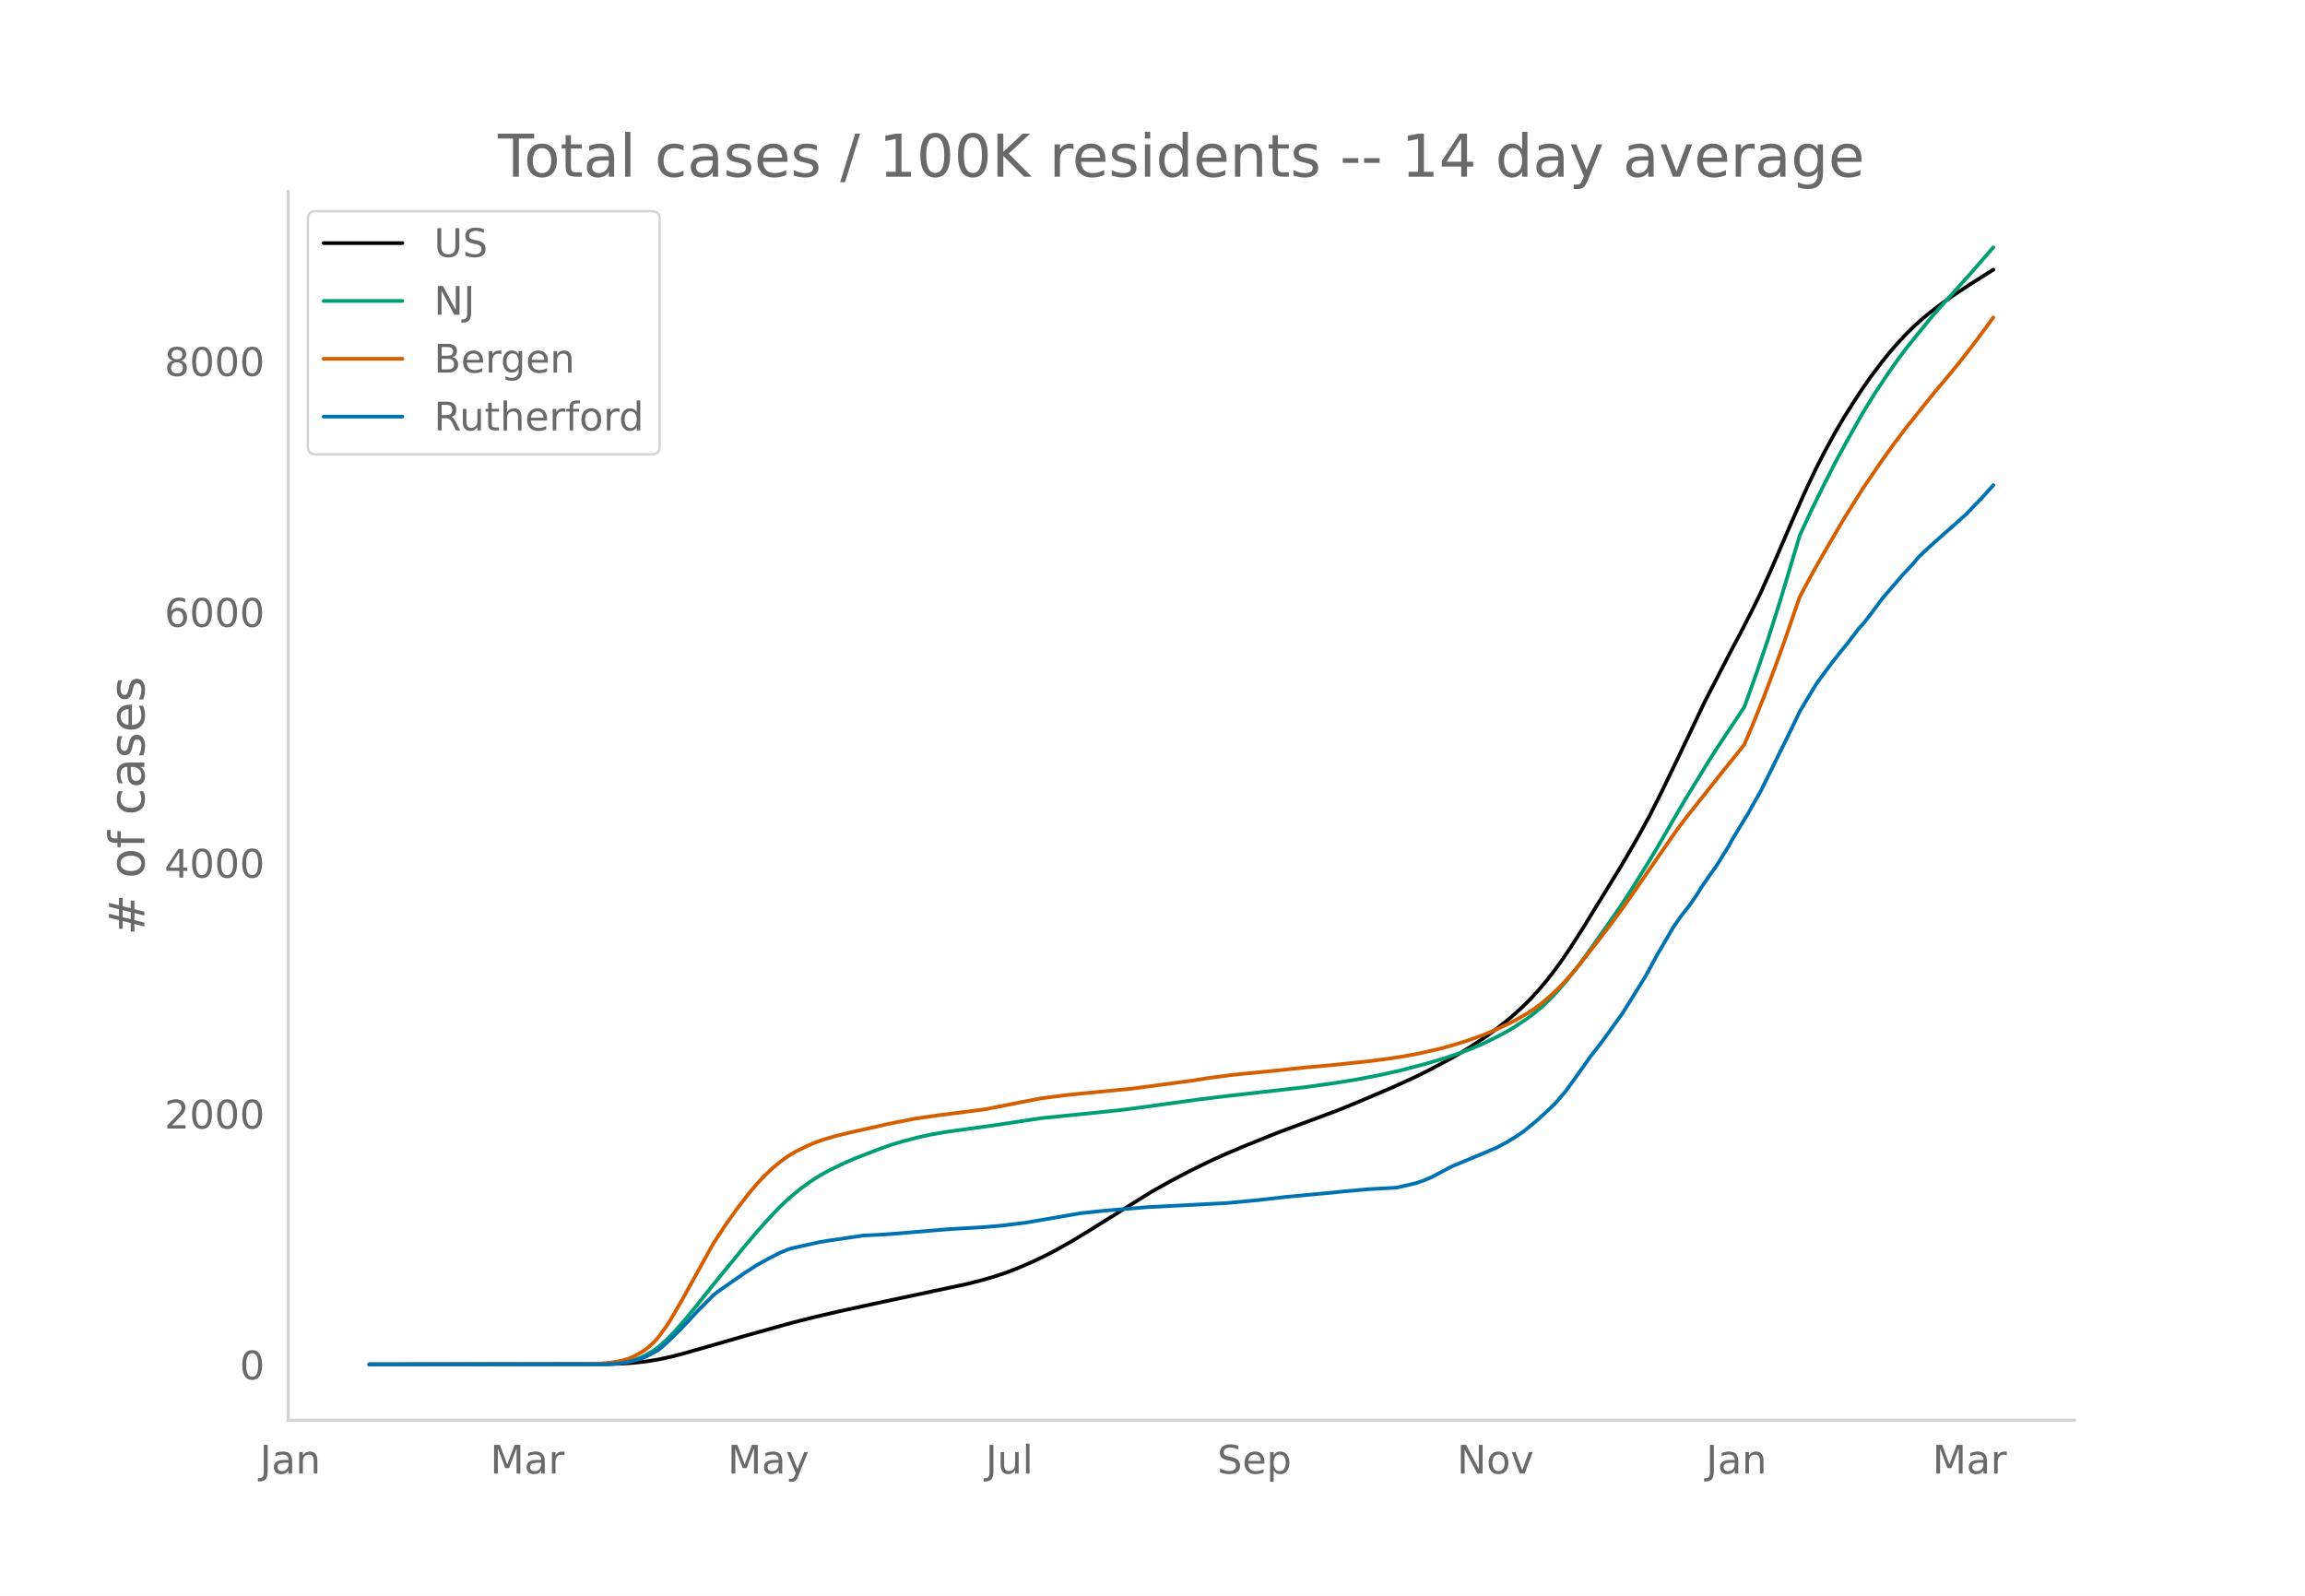
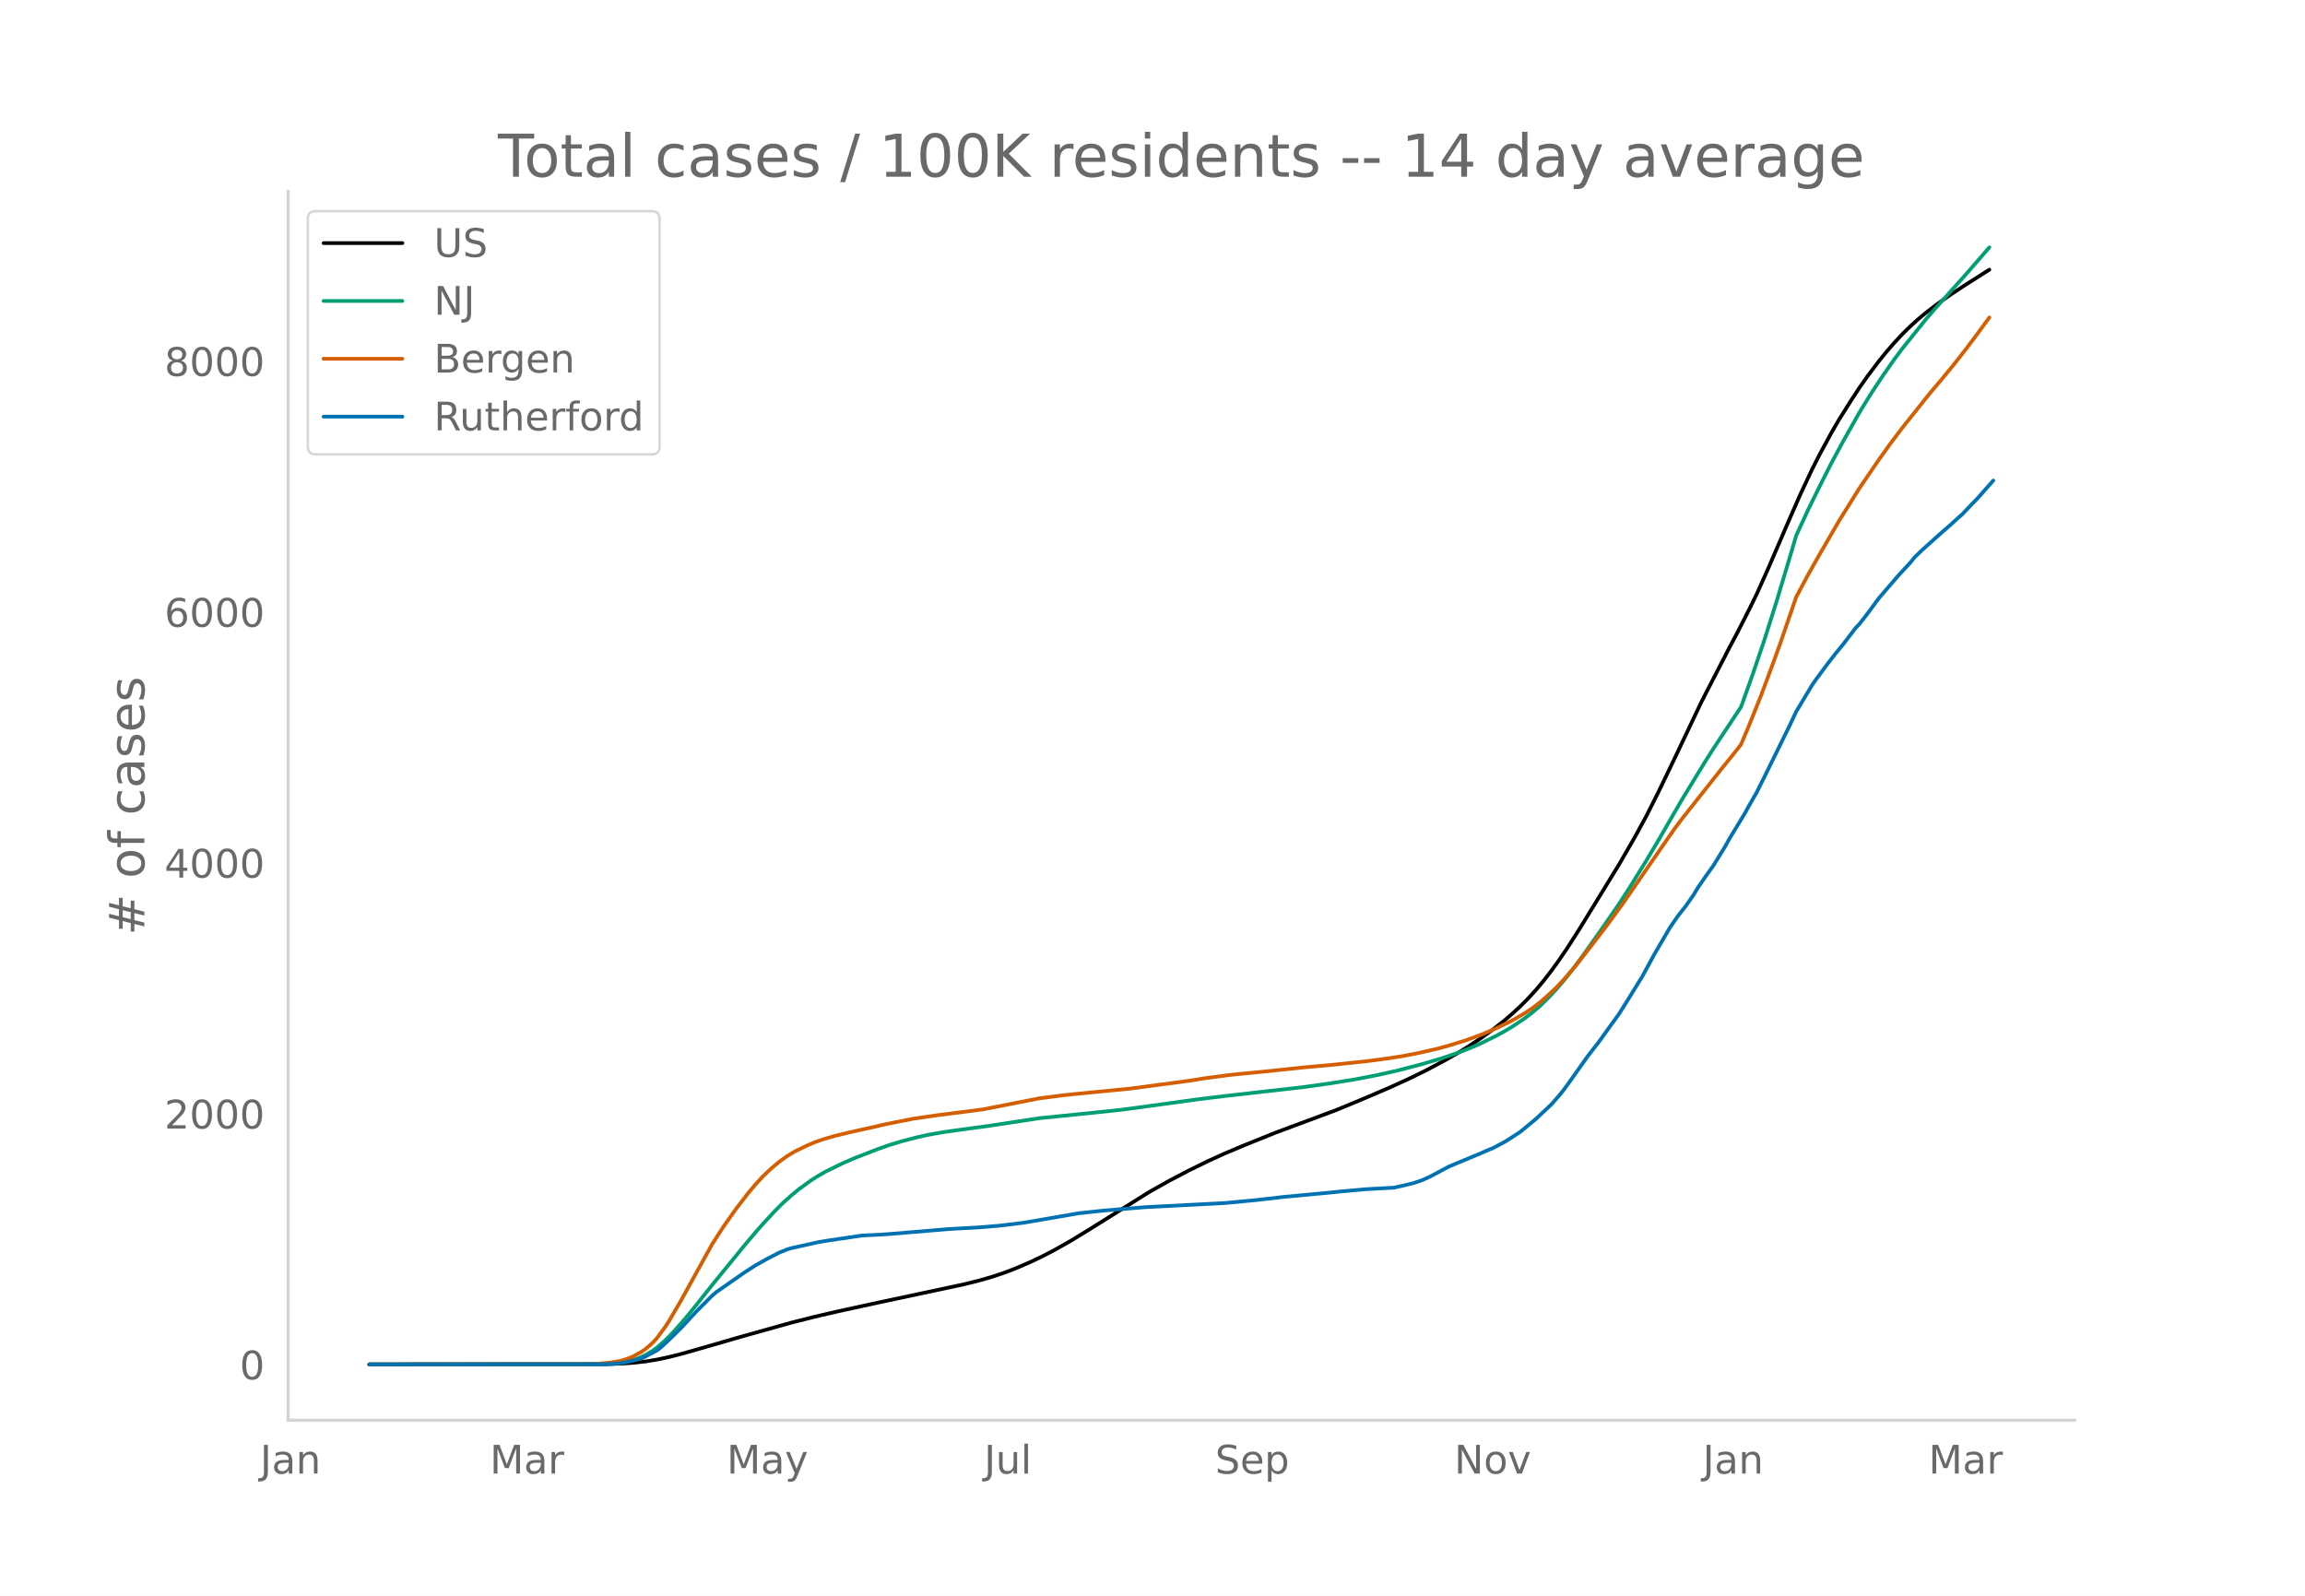
<svg xmlns="http://www.w3.org/2000/svg" xmlns:xlink="http://www.w3.org/1999/xlink" height="864" viewBox="0 0 936 648" width="1248">
  <defs>
    <style>*{stroke-linecap:butt;stroke-linejoin:round}</style>
  </defs>
  <g id="figure_1">
    <path d="M0 648h936V0H0z" style="fill:#fff" id="patch_1" />
    <g id="axes_1">
      <path d="M117 576.72h725.4V77.76H117z" style="fill:none" id="patch_2" />
-       <path clip-path="url(#pb296bb3231)" d="m149.973 554.04 96.27-.097 6.419-.217 4.813-.339 4.814-.533 4.813-.775 4.814-1.018 4.813-1.207 8.023-2.285 17.65-5.081 19.254-5.376 9.627-2.428 9.627-2.226 16.045-3.483 35.3-7.508 6.417-1.604 4.814-1.4 4.813-1.594 4.814-1.84 6.418-2.771 4.813-2.31 4.814-2.508 6.418-3.634 6.418-3.897 25.672-16.01 8.023-4.488 8.022-4.19 8.023-3.916 6.418-2.902 8.022-3.374 12.837-5.155 9.627-3.572 14.44-5.363 9.627-3.948 12.836-5.477 8.023-3.661 6.418-3.14 8.023-4.254 4.813-2.734 4.814-2.965 4.813-3.184 4.814-3.46 4.813-3.77 3.21-2.755 3.208-2.962 3.21-3.206 3.208-3.495 3.21-3.84 3.208-4.139 3.21-4.443 3.208-4.735 4.814-7.502 16.045-26.094 6.418-11.07 4.814-8.807 4.813-9.547 6.418-13.284 11.232-23.603 11.231-21.74 3.21-6.018 4.813-9.41 3.209-6.52 4.814-10.726 8.022-18.587 4.814-10.945 4.813-10.248 3.21-6.313 4.813-8.832 3.209-5.478 4.813-7.633 3.21-4.875 3.208-4.58 4.814-6.372 3.209-3.938 3.209-3.676 3.209-3.41 3.209-3.15 3.21-2.883 3.208-2.652 4.814-3.665 4.813-3.397 6.418-4.222 9.627-6.09h0" style="fill:none;stroke:#000;stroke-linecap:round;stroke-width:1.5" id="line2d_1" />
-       <path clip-path="url(#pb296bb3231)" d="m149.973 554.04 93.061-.079 4.814-.169 4.814-.445 3.209-.64 3.209-.997 3.209-1.429 3.209-1.912 1.604-1.188 3.21-2.8 3.208-3.236 4.814-5.445 4.813-5.876 6.418-8.077 8.023-9.798 4.813-5.895 4.814-5.687 3.209-3.627 4.813-5.18 3.21-3.181 3.209-2.854 3.209-2.655 4.813-3.487 3.21-2.022 3.208-1.805 6.418-3.125 4.814-2.094 9.627-3.724 4.813-1.7 4.814-1.444 6.418-1.672 4.813-1.055 6.419-1.103 8.022-1.114 9.627-1.306 20.859-3.16 22.463-2.27 9.627-1.008 6.418-.817 25.672-3.529 11.232-1.367 32.09-3.64 11.232-1.566 9.627-1.544 9.627-1.858 8.022-1.81 9.628-2.51 8.022-2.365 6.418-2.166 4.814-1.839 4.813-2.08 6.418-3.166 3.21-1.748 3.208-1.917 4.814-3.21 3.209-2.442 3.209-2.716 3.209-3.134 3.209-3.408 3.209-3.721 3.209-3.993 4.814-6.464 8.022-11.322 6.418-9.265 4.814-7.427 6.418-10.367 3.209-5.328 6.418-11.11 4.813-8.214 9.627-15.73 3.21-5.044 11.231-16.904 4.814-13.387 4.813-14.18 4.814-15.2 6.418-21.364 1.604-5.454 4.814-10.407 4.813-9.765 4.814-9.492 4.813-8.874 6.418-11.351 4.814-7.804 4.813-7.267 4.814-6.872 3.209-4.262 9.627-11.907 3.21-3.719 6.417-7.114 6.418-7.14 9.627-11.061h0" style="fill:none;stroke:#009e73;stroke-linecap:round;stroke-width:1.5" id="line2d_2" />
-       <path clip-path="url(#pb296bb3231)" d="m149.973 554.04 89.852-.107 3.21-.167 4.813-.449 3.209-.506 1.605-.316 3.209-1.046 1.604-.705 3.21-1.779 1.604-1.102 1.604-1.312 1.605-1.484 1.604-1.765 3.21-4.343 1.604-2.44 4.813-8.205 12.836-23.162 4.814-7.417 4.813-6.767 4.814-6.241 3.209-3.84 3.209-3.433 3.209-3.036 3.209-2.66 3.209-2.318 3.21-1.914 4.813-2.324 3.209-1.383 3.209-1.106 4.813-1.415 6.418-1.552 9.627-2.122 4.814-1.133 11.231-2.216 9.627-1.392 16.046-2.05 3.209-.446 17.65-3.46 4.813-.927 9.627-1.242 6.418-.668 20.859-2.029 24.067-3.193 6.418-1.035 9.627-1.264 4.814-.512 11.232-1.084 14.44-1.53 11.232-1 14.44-1.518 8.023-1.048 6.418-.986 6.418-1.225 8.023-1.83 4.813-1.32 6.418-1.99 6.418-2.316 4.814-2.023 4.813-2.241 3.21-1.61 4.813-2.78 3.209-2.09 3.209-2.445 3.209-2.794 3.209-3 3.209-3.378 4.813-5.575 8.023-10.278 4.814-6.282 6.418-8.76 14.44-20.91 6.418-9.213 3.21-4.281 16.044-20.238 4.814-5.934 3.209-4.077 3.209-7.579 4.814-11.969 4.813-12.857 3.21-8.868 6.417-18.611 4.814-8.997 4.813-8.504 8.023-13.76 8.022-12.824 8.023-11.743 4.813-6.688 4.814-6.355 11.232-14.016 4.813-5.68 4.814-5.837 4.813-6.133 4.814-6.391 4.813-6.576h0" style="fill:none;stroke:#d55e00;stroke-linecap:round;stroke-width:1.5" id="line2d_3" />
-       <path clip-path="url(#pb296bb3231)" d="m149.973 554.04 94.666-.08 4.813-.159 3.21-.298 4.813-.994 3.21-.934 1.604-.676 4.813-2.564 1.605-1.252 3.209-2.961 4.813-4.731 6.418-6.877 6.418-6.44 1.605-1.352 11.231-7.831 4.814-3.101 4.813-2.684 4.814-2.464 3.209-1.292 1.605-.497 4.813-1.054 3.21-.715 3.208-.716 3.21-.536 14.44-2.127 8.022-.398 3.21-.218 24.067-2.008 12.836-.715 8.023-.676 9.627-1.173 22.463-3.856 4.813-.517 4.814-.517 6.418-.536 11.232-.915 32.09-1.65 12.836-1.212 11.232-1.292 16.045-1.49 8.022-.796 9.627-.854 11.232-.617 4.813-1.093 3.21-.795 3.209-1.093 3.209-1.411 4.813-2.564 3.21-1.69 12.835-5.327 3.21-1.411 1.604-.616 4.813-2.544 3.21-2.008 3.208-2.107 6.418-5.287 6.418-6.043 3.21-3.677 1.604-1.987 3.209-4.433 6.418-9.044 4.814-6.201 4.813-6.679 3.21-4.412 3.208-5.089 6.418-10.375 4.814-8.846 6.418-10.972 3.209-4.63 3.209-4.056 3.209-4.591 1.604-2.683 3.21-4.671 3.208-4.493 4.814-7.771 1.604-2.942 6.419-10.535 1.604-2.941 3.209-5.566 3.21-6.44 4.813-9.76 4.813-9.759 3.21-6.758 6.417-10.693 1.605-2.306 4.813-6.5 3.21-4.114 3.208-3.896 4.814-6.32 1.604-1.69 3.21-4.095 4.813-6.5 8.022-9.302 4.814-5.188 1.605-2.007 3.209-3.081 8.022-7.176 3.21-2.762 3.208-2.922 1.605-1.392 3.209-3.359 3.209-3.3 4.813-5.346h0" style="fill:none;stroke:#0072b2;stroke-linecap:round;stroke-width:1.5" id="line2d_4" />
+       <path clip-path="url(#p025723281d)" d="m149.973 554.04 96.037-.097 6.402-.217 4.802-.339 4.802-.533 4.802-.775 4.802-1.018 4.802-1.207 8.003-2.285 17.606-5.081 19.208-5.376 9.604-2.428 9.603-2.226 16.006-3.483 35.214-7.508 6.402-1.604 4.802-1.4 4.802-1.594 4.802-1.84 6.403-2.771 4.801-2.31 4.802-2.508 6.403-3.634 6.402-3.897 25.61-16.01 8.003-4.488 8.003-4.19 8.003-3.916 6.403-2.902 8.003-3.374 12.805-5.155 9.604-3.572 14.405-5.363 9.604-3.948 12.805-5.477 8.003-3.661 6.402-3.14 8.003-4.254 4.802-2.734 4.802-2.965 4.802-3.184 4.802-3.46 4.802-3.77 3.2-2.755 3.202-2.962 3.201-3.206 3.202-3.495 3.2-3.84 3.202-4.139 3.201-4.443 3.202-4.735 4.801-7.502 16.007-26.094 6.402-11.07 4.802-8.807 4.802-9.547 6.402-13.284 11.205-23.603 11.204-21.74 3.201-6.018 4.802-9.41 3.201-6.52 4.802-10.726 8.003-18.587 4.802-10.945 4.802-10.248 3.201-6.313 4.802-8.832 3.201-5.478 4.802-7.633 3.201-4.875 3.202-4.58 4.801-6.372 3.202-3.938 3.2-3.676 3.202-3.41 3.201-3.15 3.202-2.883 3.2-2.652 4.803-3.665 4.801-3.397 6.403-4.222 9.604-6.09h0" style="fill:none;stroke:#000;stroke-linecap:round;stroke-width:1.5" id="line2d_1" />
+       <path clip-path="url(#p025723281d)" d="m149.973 554.04 92.836-.079 4.801-.169 4.802-.445 3.202-.64 3.2-.997 3.202-1.429 3.201-1.912 1.6-1.188 3.202-2.8 3.201-3.236 4.802-5.445 4.802-5.876 6.402-8.077 8.004-9.798 4.801-5.895 4.802-5.687 3.202-3.627 4.801-5.18 3.202-3.181 3.2-2.854 3.202-2.655 4.802-3.487 3.201-2.022 3.201-1.805 6.403-3.125 4.802-2.094 9.603-3.724 4.802-1.7 4.802-1.444 6.403-1.672 4.801-1.055 6.403-1.103 8.003-1.114 9.604-1.306 20.808-3.16 22.408-2.27 9.604-1.008 6.403-.817 25.61-3.529 11.204-1.367 32.012-3.64 11.204-1.566 9.604-1.544 9.604-1.858 8.003-1.81 9.604-2.51 8.003-2.365 6.402-2.166 4.802-1.839 4.802-2.08 6.402-3.166 3.202-1.748 3.2-1.917 4.803-3.21 3.201-2.442 3.201-2.716 3.201-3.134 3.202-3.408 3.2-3.721 3.202-3.993 4.802-6.464 8.003-11.322 6.403-9.265 4.801-7.427 6.403-10.367 4.802-8.055 9.603-16.597 9.604-15.73 3.201-5.044 11.205-16.904 4.802-13.387 4.801-14.18 4.802-15.2 6.403-21.364 1.6-5.454 4.802-10.407 4.802-9.765 4.802-9.492 4.802-8.874 6.402-11.351 4.802-7.804 4.802-7.267 4.802-6.872 3.201-4.262 9.604-11.907 3.201-3.719 6.402-7.114 6.403-7.14 9.604-11.061h0" style="fill:none;stroke:#009e73;stroke-linecap:round;stroke-width:1.5" id="line2d_2" />
+       <path clip-path="url(#p025723281d)" d="m149.973 554.04 89.634-.107 3.202-.167 4.801-.449 3.202-.506 1.6-.316 3.202-1.046 1.6-.705 3.201-1.779 1.601-1.102 1.6-1.312 1.601-1.484 1.6-1.765 3.202-4.343 1.6-2.44 4.803-8.205 12.804-23.162 4.802-7.417 4.802-6.767 4.802-6.241 3.201-3.84 3.202-3.433 3.2-3.036 3.202-2.66 3.201-2.318 3.201-1.914 4.802-2.324 3.202-1.383 3.2-1.106 4.803-1.415 6.402-1.552 9.604-2.122 4.802-1.133 11.204-2.216 9.604-1.392 16.006-2.05 3.201-.446 17.607-3.46 4.802-.927 9.603-1.242 6.403-.668 20.808-2.029 24.01-3.193 6.402-1.035 9.603-1.264 4.802-.512 11.205-1.084 14.405-1.53 11.204-1 14.406-1.518 8.003-1.048 6.403-.986 6.402-1.225 8.003-1.83 4.802-1.32 6.402-1.99 6.403-2.316 4.802-2.023 4.802-2.241 3.2-1.61 4.803-2.78 3.201-2.09 3.201-2.445 3.201-2.794 3.202-3 3.2-3.378 4.803-5.575 8.003-10.278 4.802-6.282 6.402-8.76 14.406-20.91 6.402-9.213 3.201-4.281 16.007-20.238 4.801-5.934 3.202-4.077 3.201-7.579 4.802-11.969 4.802-12.857 3.2-8.868 6.403-18.611 4.802-8.997 4.802-8.504 8.003-13.76 8.003-12.824 8.003-11.743 4.802-6.688 4.802-6.355 11.204-14.016 4.802-5.68 4.802-5.837 4.802-6.133 4.802-6.391 4.802-6.576h0" style="fill:none;stroke:#d55e00;stroke-linecap:round;stroke-width:1.5" id="line2d_3" />
+       <path clip-path="url(#p025723281d)" d="m149.973 554.04 94.436-.08 4.802-.159 3.201-.298 4.802-.994 3.201-.934 1.601-.676 4.802-2.564 1.6-1.252 3.202-2.961 4.802-4.731 6.402-6.877 6.402-6.44 1.601-1.352 11.204-7.831 4.802-3.101 4.802-2.684 4.802-2.464 3.201-1.292 1.6-.497 4.803-1.054 3.2-.715 3.202-.716 3.201-.536 14.406-2.127 8.003-.398 3.201-.218 24.01-2.008 12.804-.715 8.004-.676 9.603-1.173 22.409-3.856 4.802-.517 4.802-.517 6.402-.536 11.204-.915 32.013-1.65 12.805-1.212 11.204-1.292 16.006-1.49 8.003-.796 9.604-.854 11.204-.617 4.802-1.093 3.201-.795 3.202-1.093 3.2-1.411 4.803-2.564 3.201-1.69 12.805-5.327 3.201-1.411 1.6-.616 4.803-2.544 3.2-2.008 3.202-2.107 6.403-5.287 6.402-6.043 3.201-3.677 1.6-1.987 3.202-4.433 6.403-9.044 4.801-6.201 4.802-6.679 3.202-4.412 3.2-5.089 6.403-10.375 4.802-8.846 6.403-10.972 3.2-4.63 3.202-4.056 3.201-4.591 1.6-2.683 3.202-4.671 3.201-4.493 4.802-7.771 1.6-2.942 6.403-10.535 1.601-2.941 3.201-5.566 3.201-6.44 4.802-9.76 4.802-9.759 3.201-6.758 6.403-10.693 1.6-2.306 4.802-6.5 3.202-4.114 3.2-3.896 4.803-6.32 1.6-1.69 3.202-4.095 4.801-6.5 8.003-9.302 4.802-5.188 1.6-2.007 3.202-3.081 8.003-7.176 3.201-2.762 3.202-2.922 1.6-1.392 3.202-3.359 3.2-3.3 6.403-7.234h0" style="fill:none;stroke:#0072b2;stroke-linecap:round;stroke-width:1.5" id="line2d_4" />
      <path d="M117 576.72V77.76" style="fill:none;stroke:#d3d3d3;stroke-linecap:square;stroke-linejoin:miter;stroke-width:1.25" id="patch_3" />
      <path d="M117 576.72h725.4" style="fill:none;stroke:#d3d3d3;stroke-linecap:square;stroke-linejoin:miter;stroke-width:1.25" id="patch_4" />
      <g id="matplotlib.axis_1">
        <g id="xtick_1">
-           <g style="fill:#696969" transform="matrix(.16 0 0 -.16 105.55 598.378)" id="text_1">
+           <g style="fill:#696969" transform="matrix(.16 0 0 -.16 105.628 598.378)" id="text_1">
            <defs>
              <path d="M9.813 72.906h9.859V5.078q0-13.187-5-19.14-5-5.954-16.094-5.954h-3.75v8.297h3.078q6.531 0 9.219 3.672Q9.813-4.39 9.813 5.078z" id="DejaVuSans-74" />
              <path d="M34.281 27.484q-10.89 0-15.093-2.484-4.204-2.484-4.204-8.5 0-4.781 3.157-7.594 3.156-2.797 8.562-2.797 7.485 0 12 5.297 4.516 5.297 4.516 14.078v2zm17.922 3.72V0H43.22v8.297Q40.14 3.328 35.547.953q-4.594-2.375-11.234-2.375-8.391 0-13.36 4.719Q6 8.016 6 15.922q0 9.219 6.172 13.906 6.187 4.688 18.437 4.688h12.61v.89q0 6.203-4.078 9.594-4.078 3.39-11.453 3.39-4.688 0-9.141-1.124-4.438-1.125-8.531-3.375v8.312q4.921 1.906 9.562 2.844 4.64.953 9.031.953 11.875 0 17.735-6.156 5.86-6.14 5.86-18.64z" id="DejaVuSans-97" />
              <path d="M54.89 33.016V0h-8.984v32.719q0 7.765-3.031 11.61-3.031 3.858-9.078 3.858-7.281 0-11.484-4.64-4.204-4.625-4.204-12.64V0H9.08v54.688h9.03v-8.5q3.235 4.937 7.594 7.374Q30.078 56 35.797 56q9.422 0 14.25-5.828 4.844-5.828 4.844-17.156z" id="DejaVuSans-110" />
            </defs>
            <use xlink:href="#DejaVuSans-74" />
            <use x="29.492" xlink:href="#DejaVuSans-97" />
            <use x="90.771" xlink:href="#DejaVuSans-110" />
          </g>
        </g>
        <g id="xtick_2">
-           <g style="fill:#696969" transform="matrix(.16 0 0 -.16 199.06 598.378)" id="text_2">
+           <g style="fill:#696969" transform="matrix(.16 0 0 -.16 198.904 598.378)" id="text_2">
            <defs>
              <path d="M9.813 72.906h14.703l18.593-49.61 18.703 49.61h14.704V0H66.89v64.016l-18.797-50h-9.907l-18.796 50V0H9.813z" id="DejaVuSans-77" />
              <path d="M41.11 46.297q-1.516.875-3.297 1.281Q36.03 48 33.89 48q-7.625 0-11.703-4.953-4.079-4.953-4.079-14.234V0H9.08v54.688h9.03v-8.5q2.844 4.984 7.375 7.39Q30.031 56 36.531 56q.922 0 2.047-.125 1.125-.11 2.484-.36z" id="DejaVuSans-114" />
            </defs>
            <use xlink:href="#DejaVuSans-77" />
            <use x="86.279" xlink:href="#DejaVuSans-97" />
            <use x="147.559" xlink:href="#DejaVuSans-114" />
          </g>
        </g>
        <g id="xtick_3">
-           <g style="fill:#696969" transform="matrix(.16 0 0 -.16 295.488 598.378)" id="text_3">
+           <g style="fill:#696969" transform="matrix(.16 0 0 -.16 295.095 598.378)" id="text_3">
            <defs>
              <path d="M32.172-5.078q-3.797-9.766-7.422-12.735-3.61-2.984-9.656-2.984H7.906v7.516h5.282q3.703 0 5.75 1.765Q21-9.766 23.483-3.219l1.61 4.094-22.11 53.813H12.5l17.094-42.766 17.093 42.766h9.516z" id="DejaVuSans-121" />
            </defs>
            <use xlink:href="#DejaVuSans-77" />
            <use x="86.279" xlink:href="#DejaVuSans-97" />
            <use x="147.559" xlink:href="#DejaVuSans-121" />
          </g>
        </g>
        <g id="xtick_4">
-           <g style="fill:#696969" transform="matrix(.16 0 0 -.16 400.251 598.378)" id="text_4">
+           <g style="fill:#696969" transform="matrix(.16 0 0 -.16 399.62 598.378)" id="text_4">
            <defs>
              <path d="M8.5 21.578v33.11h8.984V21.922q0-7.766 3.016-11.656 3.031-3.875 9.094-3.875 7.265 0 11.484 4.64 4.234 4.64 4.234 12.656v31h8.985V0h-8.984v8.406Q42.047 3.422 37.718 1q-4.313-2.422-10.032-2.422-9.421 0-14.312 5.86Q8.5 10.296 8.5 21.578zM31.11 56z" id="DejaVuSans-117" />
              <path d="M9.422 75.984h8.984V0H9.422z" id="DejaVuSans-108" />
            </defs>
            <use xlink:href="#DejaVuSans-74" />
            <use x="29.492" xlink:href="#DejaVuSans-117" />
            <use x="92.871" xlink:href="#DejaVuSans-108" />
          </g>
        </g>
        <g id="xtick_5">
-           <g style="fill:#696969" transform="matrix(.16 0 0 -.16 494.303 598.378)" id="text_5">
+           <g style="fill:#696969" transform="matrix(.16 0 0 -.16 493.431 598.378)" id="text_5">
            <defs>
              <path d="M53.516 70.516V60.89q-5.61 2.687-10.594 4-4.984 1.328-9.625 1.328-8.047 0-12.422-3.125t-4.375-8.89q0-4.845 2.906-7.313 2.907-2.453 11.016-3.97l5.953-1.218q11.031-2.11 16.281-7.406 5.25-5.297 5.25-14.172 0-10.61-7.11-16.078-7.093-5.469-20.812-5.469-5.172 0-11.015 1.172Q13.14.922 6.89 3.219v10.156q6-3.36 11.765-5.078 5.766-1.703 11.328-1.703 8.438 0 13.032 3.312 4.593 3.328 4.593 9.485 0 5.359-3.297 8.39-3.296 3.032-10.812 4.547L27.484 33.5q-11.03 2.188-15.968 6.875-4.922 4.688-4.922 13.047 0 9.672 6.812 15.234 6.813 5.563 18.766 5.563 5.14 0 10.453-.938 5.328-.922 10.89-2.765z" id="DejaVuSans-83" />
              <path d="M56.203 29.594v-4.39H14.891q.593-9.282 5.593-14.142 5-4.859 13.938-4.859 5.172 0 10.031 1.266 4.86 1.265 9.656 3.812v-8.5Q49.266.734 44.187-.344 39.11-1.422 33.892-1.422q-13.094 0-20.735 7.61-7.64 7.625-7.64 20.625 0 13.421 7.25 21.296Q20.016 56 32.328 56q11.031 0 17.453-7.11 6.422-7.093 6.422-19.296zm-8.984 2.64q-.094 7.36-4.125 11.75-4.032 4.407-10.672 4.407-7.516 0-12.031-4.25-4.516-4.25-5.203-11.97z" id="DejaVuSans-101" />
              <path d="M18.11 8.203v-29H9.077v75.484h9.031v-8.296q2.844 4.875 7.157 7.234Q29.594 56 35.594 56q9.968 0 16.187-7.906 6.235-7.907 6.235-20.797T51.78 6.484q-6.218-7.906-16.187-7.906-6 0-10.328 2.375-4.313 2.375-7.157 7.25zm30.578 19.094q0 9.906-4.079 15.547-4.078 5.64-11.203 5.64-7.14 0-11.218-5.64-4.079-5.64-4.079-15.547 0-9.906 4.078-15.547 4.079-5.64 11.22-5.64 7.124 0 11.202 5.64t4.078 15.547z" id="DejaVuSans-112" />
            </defs>
            <use xlink:href="#DejaVuSans-83" />
            <use x="63.477" xlink:href="#DejaVuSans-101" />
            <use x="125" xlink:href="#DejaVuSans-112" />
          </g>
        </g>
        <g id="xtick_6">
-           <g style="fill:#696969" transform="matrix(.16 0 0 -.16 591.644 598.378)" id="text_6">
+           <g style="fill:#696969" transform="matrix(.16 0 0 -.16 590.534 598.378)" id="text_6">
            <defs>
              <path d="M9.813 72.906h13.28l32.329-60.984v60.984h9.562V0h-13.28L19.39 60.984V0H9.813z" id="DejaVuSans-78" />
              <path d="M30.61 48.39q-7.22 0-11.422-5.64-4.204-5.64-4.204-15.453 0-9.813 4.172-15.453 4.188-5.64 11.453-5.64 7.188 0 11.375 5.655 4.203 5.672 4.203 15.438 0 9.719-4.203 15.406-4.187 5.688-11.375 5.688zm0 7.61q11.718 0 18.406-7.625 6.703-7.61 6.703-21.078 0-13.422-6.703-21.078-6.688-7.64-18.407-7.64-11.765 0-18.437 7.64-6.656 7.656-6.656 21.078 0 13.469 6.656 21.078Q18.844 56 30.609 56z" id="DejaVuSans-111" />
              <path d="M2.984 54.688H12.5L29.594 8.797l17.093 45.89h9.516L35.687 0H23.485z" id="DejaVuSans-118" />
            </defs>
            <use xlink:href="#DejaVuSans-78" />
            <use x="74.805" xlink:href="#DejaVuSans-111" />
            <use x="135.986" xlink:href="#DejaVuSans-118" />
          </g>
        </g>
        <g id="xtick_7">
-           <g style="fill:#696969" transform="matrix(.16 0 0 -.16 692.801 598.378)" id="text_7">
+           <g style="fill:#696969" transform="matrix(.16 0 0 -.16 691.454 598.378)" id="text_7">
            <use xlink:href="#DejaVuSans-74" />
            <use x="29.492" xlink:href="#DejaVuSans-97" />
            <use x="90.771" xlink:href="#DejaVuSans-110" />
          </g>
        </g>
        <g id="xtick_8">
-           <g style="fill:#696969" transform="matrix(.16 0 0 -.16 784.706 598.378)" id="text_8">
+           <g style="fill:#696969" transform="matrix(.16 0 0 -.16 783.13 598.378)" id="text_8">
            <use xlink:href="#DejaVuSans-77" />
            <use x="86.279" xlink:href="#DejaVuSans-97" />
            <use x="147.559" xlink:href="#DejaVuSans-114" />
          </g>
        </g>
      </g>
      <g id="matplotlib.axis_2">
        <g id="ytick_1">
          <g style="fill:#696969" transform="matrix(.16 0 0 -.16 97.32 560.119)" id="text_9">
            <defs>
              <path d="M31.781 66.406q-7.61 0-11.453-7.5Q16.5 51.422 16.5 36.375q0-14.984 3.828-22.484 3.844-7.5 11.453-7.5 7.672 0 11.5 7.5 3.844 7.5 3.844 22.484 0 15.047-3.844 22.531-3.828 7.5-11.5 7.5zm0 7.813q12.266 0 18.735-9.703 6.468-9.688 6.468-28.141 0-18.406-6.468-28.11-6.47-9.687-18.735-9.687-12.25 0-18.718 9.688-6.47 9.703-6.47 28.109 0 18.453 6.47 28.14Q19.53 74.22 31.78 74.22z" id="DejaVuSans-48" />
            </defs>
            <use xlink:href="#DejaVuSans-48" />
          </g>
        </g>
        <g id="ytick_2">
          <g style="fill:#696969" transform="matrix(.16 0 0 -.16 66.78 458.254)" id="text_10">
            <defs>
              <path d="M19.188 8.297h34.421V0H7.33v8.297q5.609 5.812 15.296 15.594 9.703 9.797 12.188 12.64 4.734 5.313 6.609 9 1.89 3.688 1.89 7.25 0 5.813-4.078 9.469-4.078 3.672-10.625 3.672-4.64 0-9.797-1.61-5.14-1.609-11-4.89v9.969Q13.767 71.78 18.938 73q5.188 1.219 9.485 1.219 11.328 0 18.062-5.672 6.735-5.656 6.735-15.125 0-4.5-1.688-8.531-1.672-4.016-6.125-9.485-1.218-1.422-7.765-8.187-6.532-6.766-18.453-18.922z" id="DejaVuSans-50" />
            </defs>
            <use xlink:href="#DejaVuSans-50" />
            <use x="63.623" xlink:href="#DejaVuSans-48" />
            <use x="127.246" xlink:href="#DejaVuSans-48" />
            <use x="190.869" xlink:href="#DejaVuSans-48" />
          </g>
        </g>
        <g id="ytick_3">
          <g style="fill:#696969" transform="matrix(.16 0 0 -.16 66.78 356.39)" id="text_11">
            <defs>
              <path d="M37.797 64.313 12.89 25.39h24.906zm-2.594 8.593H47.61V25.391h10.407v-8.203H47.609V0h-9.812v17.188H4.89v9.515z" id="DejaVuSans-52" />
            </defs>
            <use xlink:href="#DejaVuSans-52" />
            <use x="63.623" xlink:href="#DejaVuSans-48" />
            <use x="127.246" xlink:href="#DejaVuSans-48" />
            <use x="190.869" xlink:href="#DejaVuSans-48" />
          </g>
        </g>
        <g id="ytick_4">
          <g style="fill:#696969" transform="matrix(.16 0 0 -.16 66.78 254.525)" id="text_12">
            <defs>
              <path d="M33.016 40.375q-6.641 0-10.532-4.547-3.875-4.531-3.875-12.437 0-7.86 3.875-12.438 3.891-4.562 10.532-4.562 6.64 0 10.515 4.562 3.875 4.578 3.875 12.438 0 7.906-3.875 12.437-3.875 4.547-10.515 4.547zm19.578 30.922v-8.984q-3.719 1.75-7.5 2.671-3.782.938-7.5.938-9.766 0-14.922-6.594-5.14-6.594-5.875-19.922 2.875 4.25 7.219 6.516 4.359 2.266 9.578 2.266 10.984 0 17.36-6.672 6.374-6.657 6.374-18.125 0-11.235-6.64-18.032-6.641-6.78-17.672-6.78-12.657 0-19.344 9.687-6.688 9.703-6.688 28.109 0 17.281 8.204 27.563 8.203 10.28 22.015 10.28 3.719 0 7.5-.734t7.89-2.187z" id="DejaVuSans-54" />
            </defs>
            <use xlink:href="#DejaVuSans-54" />
            <use x="63.623" xlink:href="#DejaVuSans-48" />
            <use x="127.246" xlink:href="#DejaVuSans-48" />
            <use x="190.869" xlink:href="#DejaVuSans-48" />
          </g>
        </g>
        <g id="ytick_5">
          <g style="fill:#696969" transform="matrix(.16 0 0 -.16 66.78 152.66)" id="text_13">
            <defs>
              <path d="M31.781 34.625q-7.031 0-11.062-3.766-4.016-3.765-4.016-10.343 0-6.594 4.016-10.36Q24.75 6.391 31.78 6.391q7.032 0 11.078 3.78 4.063 3.798 4.063 10.345 0 6.578-4.031 10.343-4.016 3.766-11.11 3.766zm-9.86 4.188q-6.343 1.562-9.89 5.906Q8.5 49.079 8.5 55.329q0 8.733 6.219 13.812 6.234 5.078 17.062 5.078 10.89 0 17.094-5.078 6.203-5.079 6.203-13.813 0-6.25-3.547-10.61-3.531-4.343-9.828-5.906 7.125-1.656 11.094-6.5 3.984-4.828 3.984-11.796 0-10.61-6.468-16.282-6.47-5.656-18.532-5.656-12.047 0-18.531 5.656-6.469 5.672-6.469 16.282 0 6.968 4 11.797 4.016 4.843 11.14 6.5zM18.314 54.39q0-5.657 3.53-8.828 3.548-3.172 9.938-3.172 6.36 0 9.938 3.172 3.593 3.171 3.593 8.828 0 5.672-3.593 8.843-3.578 3.172-9.938 3.172-6.39 0-9.937-3.172-3.532-3.172-3.532-8.843z" id="DejaVuSans-56" />
            </defs>
            <use xlink:href="#DejaVuSans-56" />
            <use x="63.623" xlink:href="#DejaVuSans-48" />
            <use x="127.246" xlink:href="#DejaVuSans-48" />
            <use x="190.869" xlink:href="#DejaVuSans-48" />
          </g>
        </g>
        <g style="fill:#696969" transform="matrix(0 -.2 -.2 0 58.62 379.813)" id="text_14">
          <defs>
            <path d="M51.125 44H36.922l-4.11-16.313h14.313zm-7.328 27.781-5.078-20.265h14.265L58.11 71.78h7.813L60.89 51.516h15.234V44h-17.14l-4-16.313h15.53V20.22H53.079L48 0h-7.813l5.032 20.219H30.906L25.875 0h-7.86l5.079 20.219H7.719v7.468h17.187L29 44H13.281v7.516h17.625l4.985 20.265z" id="DejaVuSans-35" />
            <path d="M37.11 75.984V68.5h-8.594q-4.828 0-6.72-1.953-1.874-1.953-1.874-7.031v-4.828h14.797v-6.985H19.922V0H10.89v47.703H2.297v6.984h8.594V58.5q0 9.125 4.25 13.297 4.25 4.187 13.468 4.187z" id="DejaVuSans-102" />
            <path d="M48.781 52.594v-8.407q-3.812 2.11-7.64 3.157-3.828 1.047-7.735 1.047-8.75 0-13.593-5.547-4.829-5.532-4.829-15.547 0-10.016 4.829-15.563 4.843-5.53 13.593-5.53 3.907 0 7.735 1.046 3.828 1.047 7.64 3.156V2.094Q45.016.344 40.984-.531q-4.015-.89-8.562-.89-12.36 0-19.64 7.765-7.266 7.765-7.266 20.953 0 13.375 7.343 21.031Q20.22 56 33.016 56q4.14 0 8.093-.86 3.953-.843 7.672-2.546z" id="DejaVuSans-99" />
            <path d="M44.281 53.078v-8.5q-3.797 1.953-7.906 2.922-4.094.984-8.5.984-6.688 0-10.031-2.047-3.344-2.046-3.344-6.156 0-3.125 2.39-4.906 2.391-1.781 9.626-3.39l3.078-.688q9.562-2.047 13.593-5.781 4.032-3.735 4.032-10.422 0-7.625-6.032-12.078-6.03-4.438-16.578-4.438-4.39 0-9.156.86Q10.688.296 5.422 2v9.281q4.984-2.594 9.812-3.89 4.829-1.282 9.579-1.282 6.343 0 9.75 2.172 3.421 2.172 3.421 6.125 0 3.656-2.468 5.61-2.453 1.953-10.813 3.765l-3.125.735q-8.344 1.75-12.062 5.39-3.704 3.64-3.704 9.985 0 7.718 5.47 11.906Q16.75 56 26.811 56q4.97 0 9.36-.734 4.406-.72 8.11-2.188z" id="DejaVuSans-115" />
          </defs>
          <use xlink:href="#DejaVuSans-35" />
          <use x="83.789" xlink:href="#DejaVuSans-32" />
          <use x="115.576" xlink:href="#DejaVuSans-111" />
          <use x="176.758" xlink:href="#DejaVuSans-102" />
          <use x="211.963" xlink:href="#DejaVuSans-32" />
          <use x="243.75" xlink:href="#DejaVuSans-99" />
          <use x="298.73" xlink:href="#DejaVuSans-97" />
          <use x="360.01" xlink:href="#DejaVuSans-115" />
          <use x="412.109" xlink:href="#DejaVuSans-101" />
          <use x="473.633" xlink:href="#DejaVuSans-115" />
        </g>
      </g>
      <g style="fill:#696969" transform="matrix(.24 0 0 -.24 202.185 71.76)" id="text_15">
        <defs>
          <path d="M-.297 72.906h61.672v-8.312H35.5V0h-9.906v64.594H-.296z" id="DejaVuSans-84" />
          <path d="M18.313 70.219V54.688h18.5v-6.985h-18.5V18.016q0-6.688 1.828-8.594 1.828-1.906 7.453-1.906h9.218V0h-9.218q-10.407 0-14.36 3.875-3.953 3.89-3.953 14.14v29.688H2.687v6.984h6.594V70.22z" id="DejaVuSans-116" />
          <path d="M25.39 72.906h8.297L8.297-9.28H0z" id="DejaVuSans-47" />
          <path d="M12.406 8.297h16.11v55.625l-17.532-3.516v8.985l17.438 3.515h9.86V8.296H54.39V0H12.406z" id="DejaVuSans-49" />
          <path d="M9.813 72.906h9.859V42.094L52.39 72.906h12.703L28.906 38.922 67.672 0H54.688L19.672 35.11V0h-9.86z" id="DejaVuSans-75" />
          <path d="M9.422 54.688h8.984V0H9.422zm0 21.296h8.984v-11.39H9.422z" id="DejaVuSans-105" />
          <path d="M45.406 46.39v29.594h8.985V0h-8.985v8.203Q42.578 3.328 38.25.953q-4.313-2.375-10.375-2.375-9.906 0-16.14 7.906-6.22 7.922-6.22 20.813 0 12.89 6.22 20.797Q17.968 56 27.874 56q6.063 0 10.375-2.375 4.328-2.36 7.156-7.234zm-30.61-19.093q0-9.906 4.079-15.547 4.078-5.64 11.203-5.64 7.125 0 11.219 5.64 4.11 5.64 4.11 15.547 0 9.906-4.11 15.547-4.094 5.64-11.219 5.64-7.125 0-11.203-5.64-4.078-5.64-4.078-15.547z" id="DejaVuSans-100" />
          <path d="M4.89 31.39h26.313v-8H4.891z" id="DejaVuSans-45" />
          <path d="M45.406 27.984q0 9.766-4.031 15.125-4.016 5.375-11.297 5.375-7.219 0-11.25-5.375-4.031-5.359-4.031-15.125 0-9.718 4.031-15.093t11.25-5.375q7.281 0 11.297 5.375 4.031 5.375 4.031 15.093zm8.985-21.203q0-13.953-6.203-20.765Q42-20.797 29.203-20.797q-4.734 0-8.937.703-4.203.703-8.157 2.172v8.735q3.954-2.141 7.813-3.157 3.86-1.031 7.86-1.031 8.843 0 13.234 4.61 4.39 4.609 4.39 13.937v4.453q-2.781-4.844-7.125-7.234Q33.938 0 27.875 0 17.828 0 11.672 7.656q-6.156 7.672-6.156 20.328 0 12.688 6.156 20.344Q17.828 56 27.875 56q6.063 0 10.406-2.39 4.344-2.391 7.125-7.22v8.297h8.985z" id="DejaVuSans-103" />
        </defs>
        <use xlink:href="#DejaVuSans-84" />
        <use x="44.084" xlink:href="#DejaVuSans-111" />
        <use x="105.266" xlink:href="#DejaVuSans-116" />
        <use x="144.475" xlink:href="#DejaVuSans-97" />
        <use x="205.754" xlink:href="#DejaVuSans-108" />
        <use x="233.537" xlink:href="#DejaVuSans-32" />
        <use x="265.324" xlink:href="#DejaVuSans-99" />
        <use x="320.305" xlink:href="#DejaVuSans-97" />
        <use x="381.584" xlink:href="#DejaVuSans-115" />
        <use x="433.684" xlink:href="#DejaVuSans-101" />
        <use x="495.207" xlink:href="#DejaVuSans-115" />
        <use x="547.307" xlink:href="#DejaVuSans-32" />
        <use x="579.094" xlink:href="#DejaVuSans-47" />
        <use x="612.785" xlink:href="#DejaVuSans-32" />
        <use x="644.572" xlink:href="#DejaVuSans-49" />
        <use x="708.195" xlink:href="#DejaVuSans-48" />
        <use x="771.818" xlink:href="#DejaVuSans-48" />
        <use x="835.441" xlink:href="#DejaVuSans-75" />
        <use x="901.018" xlink:href="#DejaVuSans-32" />
        <use x="932.805" xlink:href="#DejaVuSans-114" />
        <use x="971.668" xlink:href="#DejaVuSans-101" />
        <use x="1033.191" xlink:href="#DejaVuSans-115" />
        <use x="1085.291" xlink:href="#DejaVuSans-105" />
        <use x="1113.074" xlink:href="#DejaVuSans-100" />
        <use x="1176.551" xlink:href="#DejaVuSans-101" />
        <use x="1238.074" xlink:href="#DejaVuSans-110" />
        <use x="1301.453" xlink:href="#DejaVuSans-116" />
        <use x="1340.662" xlink:href="#DejaVuSans-115" />
        <use x="1392.762" xlink:href="#DejaVuSans-32" />
        <use x="1424.549" xlink:href="#DejaVuSans-45" />
        <use x="1460.633" xlink:href="#DejaVuSans-45" />
        <use x="1496.717" xlink:href="#DejaVuSans-32" />
        <use x="1528.504" xlink:href="#DejaVuSans-49" />
        <use x="1592.127" xlink:href="#DejaVuSans-52" />
        <use x="1655.75" xlink:href="#DejaVuSans-32" />
        <use x="1687.537" xlink:href="#DejaVuSans-100" />
        <use x="1751.014" xlink:href="#DejaVuSans-97" />
        <use x="1812.293" xlink:href="#DejaVuSans-121" />
        <use x="1871.473" xlink:href="#DejaVuSans-32" />
        <use x="1903.26" xlink:href="#DejaVuSans-97" />
        <use x="1964.539" xlink:href="#DejaVuSans-118" />
        <use x="2023.719" xlink:href="#DejaVuSans-101" />
        <use x="2085.242" xlink:href="#DejaVuSans-114" />
        <use x="2126.355" xlink:href="#DejaVuSans-97" />
        <use x="2187.635" xlink:href="#DejaVuSans-103" />
        <use x="2251.111" xlink:href="#DejaVuSans-101" />
      </g>
      <g id="legend_1">
        <path d="M128.2 184.5h136.45q3.2 0 3.2-3.2V88.96q0-3.2-3.2-3.2H128.2q-3.2 0-3.2 3.2v92.34q0 3.2 3.2 3.2z" style="fill:none;opacity:.8;stroke:#ccc;stroke-linejoin:miter" id="patch_5" />
        <path d="M131.4 98.718h32" style="fill:none;stroke:#000;stroke-linecap:round;stroke-width:1.5" id="line2d_5" />
        <g style="fill:#696969" transform="matrix(.16 0 0 -.16 176.2 104.317)" id="text_16">
          <defs>
            <path d="M8.688 72.906h9.921V28.61q0-11.718 4.235-16.875 4.25-5.14 13.781-5.14 9.469 0 13.719 5.14 4.25 5.157 4.25 16.875v44.297H64.5V27.391q0-14.25-7.063-21.532-7.046-7.28-20.812-7.28-13.828 0-20.89 7.28-7.047 7.282-7.047 21.532z" id="DejaVuSans-85" />
          </defs>
          <use xlink:href="#DejaVuSans-85" />
          <use x="73.193" xlink:href="#DejaVuSans-83" />
        </g>
        <path d="M131.4 122.203h32" style="fill:none;stroke:#009e73;stroke-linecap:round;stroke-width:1.5" id="line2d_7" />
        <g style="fill:#696969" transform="matrix(.16 0 0 -.16 176.2 127.802)" id="text_17">
          <use xlink:href="#DejaVuSans-78" />
          <use x="74.805" xlink:href="#DejaVuSans-74" />
        </g>
        <path d="M131.4 145.688h32" style="fill:none;stroke:#d55e00;stroke-linecap:round;stroke-width:1.5" id="line2d_9" />
        <g style="fill:#696969" transform="matrix(.16 0 0 -.16 176.2 151.287)" id="text_18">
          <defs>
            <path d="M19.672 34.813V8.108H35.5q7.953 0 11.781 3.297 3.844 3.297 3.844 10.078 0 6.844-3.844 10.078-3.828 3.25-11.781 3.25zm0 29.984V42.828h14.61q7.218 0 10.75 2.703 3.546 2.719 3.546 8.282 0 5.515-3.547 8.25-3.531 2.734-10.75 2.734zm-9.86 8.11h25.204q11.28 0 17.375-4.688Q58.5 63.53 58.5 54.89q0-6.703-3.125-10.657-3.125-3.953-9.188-4.922 7.282-1.562 11.313-6.53 4.031-4.954 4.031-12.376 0-9.765-6.64-15.093Q48.25 0 35.984 0H9.812z" id="DejaVuSans-66" />
          </defs>
          <use xlink:href="#DejaVuSans-66" />
          <use x="68.604" xlink:href="#DejaVuSans-101" />
          <use x="130.127" xlink:href="#DejaVuSans-114" />
          <use x="169.49" xlink:href="#DejaVuSans-103" />
          <use x="232.967" xlink:href="#DejaVuSans-101" />
          <use x="294.49" xlink:href="#DejaVuSans-110" />
        </g>
        <path d="M131.4 169.173h32" style="fill:none;stroke:#0072b2;stroke-linecap:round;stroke-width:1.5" id="line2d_11" />
        <g style="fill:#696969" transform="matrix(.16 0 0 -.16 176.2 174.773)" id="text_19">
          <defs>
            <path d="M44.39 34.188q3.172-1.079 6.172-4.594 3-3.516 6.032-9.672L66.609 0H56l-9.313 18.703q-3.624 7.328-7.015 9.719-3.39 2.39-9.25 2.39h-10.75V0h-9.86v72.906h22.266q12.5 0 18.656-5.234 6.157-5.219 6.157-15.766 0-6.89-3.203-11.437-3.204-4.532-9.297-6.282zM19.673 64.797V38.922h12.406q7.125 0 10.766 3.297 3.64 3.297 3.64 9.687 0 6.39-3.64 9.64-3.64 3.25-10.766 3.25z" id="DejaVuSans-82" />
            <path d="M54.89 33.016V0h-8.984v32.719q0 7.765-3.031 11.61-3.031 3.858-9.078 3.858-7.281 0-11.484-4.64-4.204-4.625-4.204-12.64V0H9.08v75.984h9.03V46.188q3.235 4.937 7.594 7.374Q30.078 56 35.797 56q9.422 0 14.25-5.828 4.844-5.828 4.844-17.156z" id="DejaVuSans-104" />
          </defs>
          <use xlink:href="#DejaVuSans-82" />
          <use x="64.982" xlink:href="#DejaVuSans-117" />
          <use x="128.361" xlink:href="#DejaVuSans-116" />
          <use x="167.57" xlink:href="#DejaVuSans-104" />
          <use x="230.949" xlink:href="#DejaVuSans-101" />
          <use x="292.473" xlink:href="#DejaVuSans-114" />
          <use x="333.586" xlink:href="#DejaVuSans-102" />
          <use x="368.791" xlink:href="#DejaVuSans-111" />
          <use x="429.973" xlink:href="#DejaVuSans-114" />
          <use x="469.336" xlink:href="#DejaVuSans-100" />
        </g>
      </g>
    </g>
  </g>
  <defs>
-     <clipPath id="pb296bb3231">
+     <clipPath id="p025723281d">
      <path d="M117 77.76h725.4v498.96H117z" />
    </clipPath>
  </defs>
</svg>
